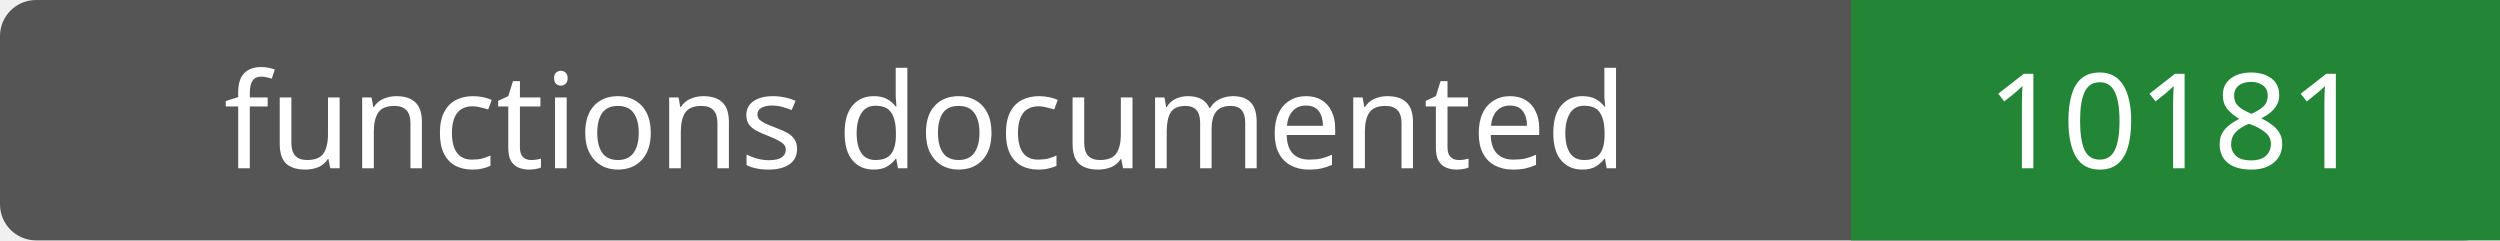
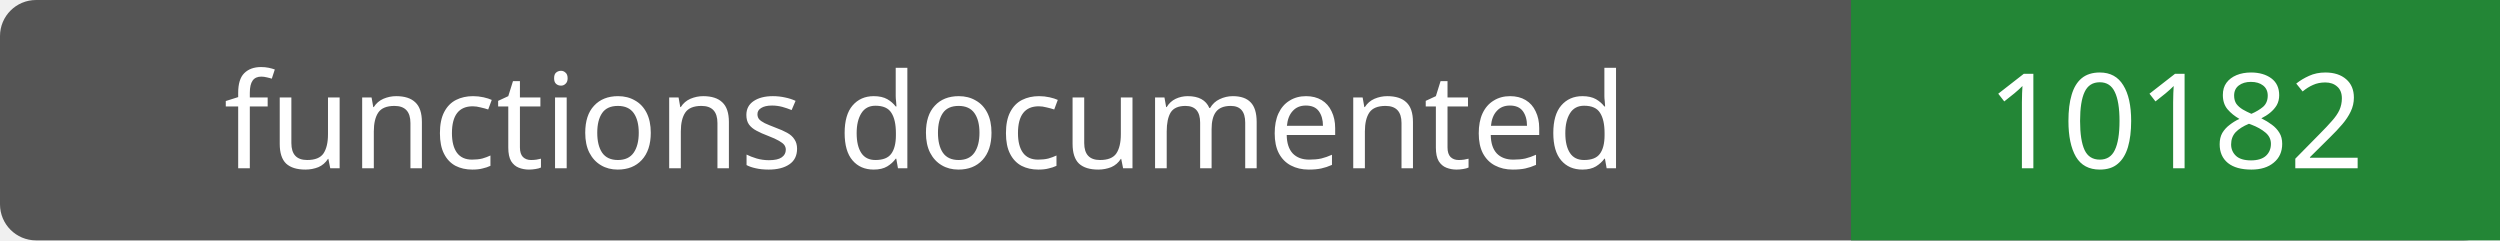
- <svg xmlns="http://www.w3.org/2000/svg" width="208" height="20" role="img" aria-label="functions documented: 10181">
+ <svg xmlns="http://www.w3.org/2000/svg" width="208" height="20" role="img" aria-label="functions documented: 10182">
  <rect width="208" height="20" rx="3" fill="#555" />
  <path fill="#238636" d="M154 0h54v20H154z" />
  <g fill="#fff" text-anchor="middle" font-family="Verdana,sans-serif" font-size="11">
    <text x="77.0" y="14">functions documented</text>
-     <text x="181.0" y="14">10181</text>
+     <text x="181.0" y="14">10182</text>
  </g>
</svg>
